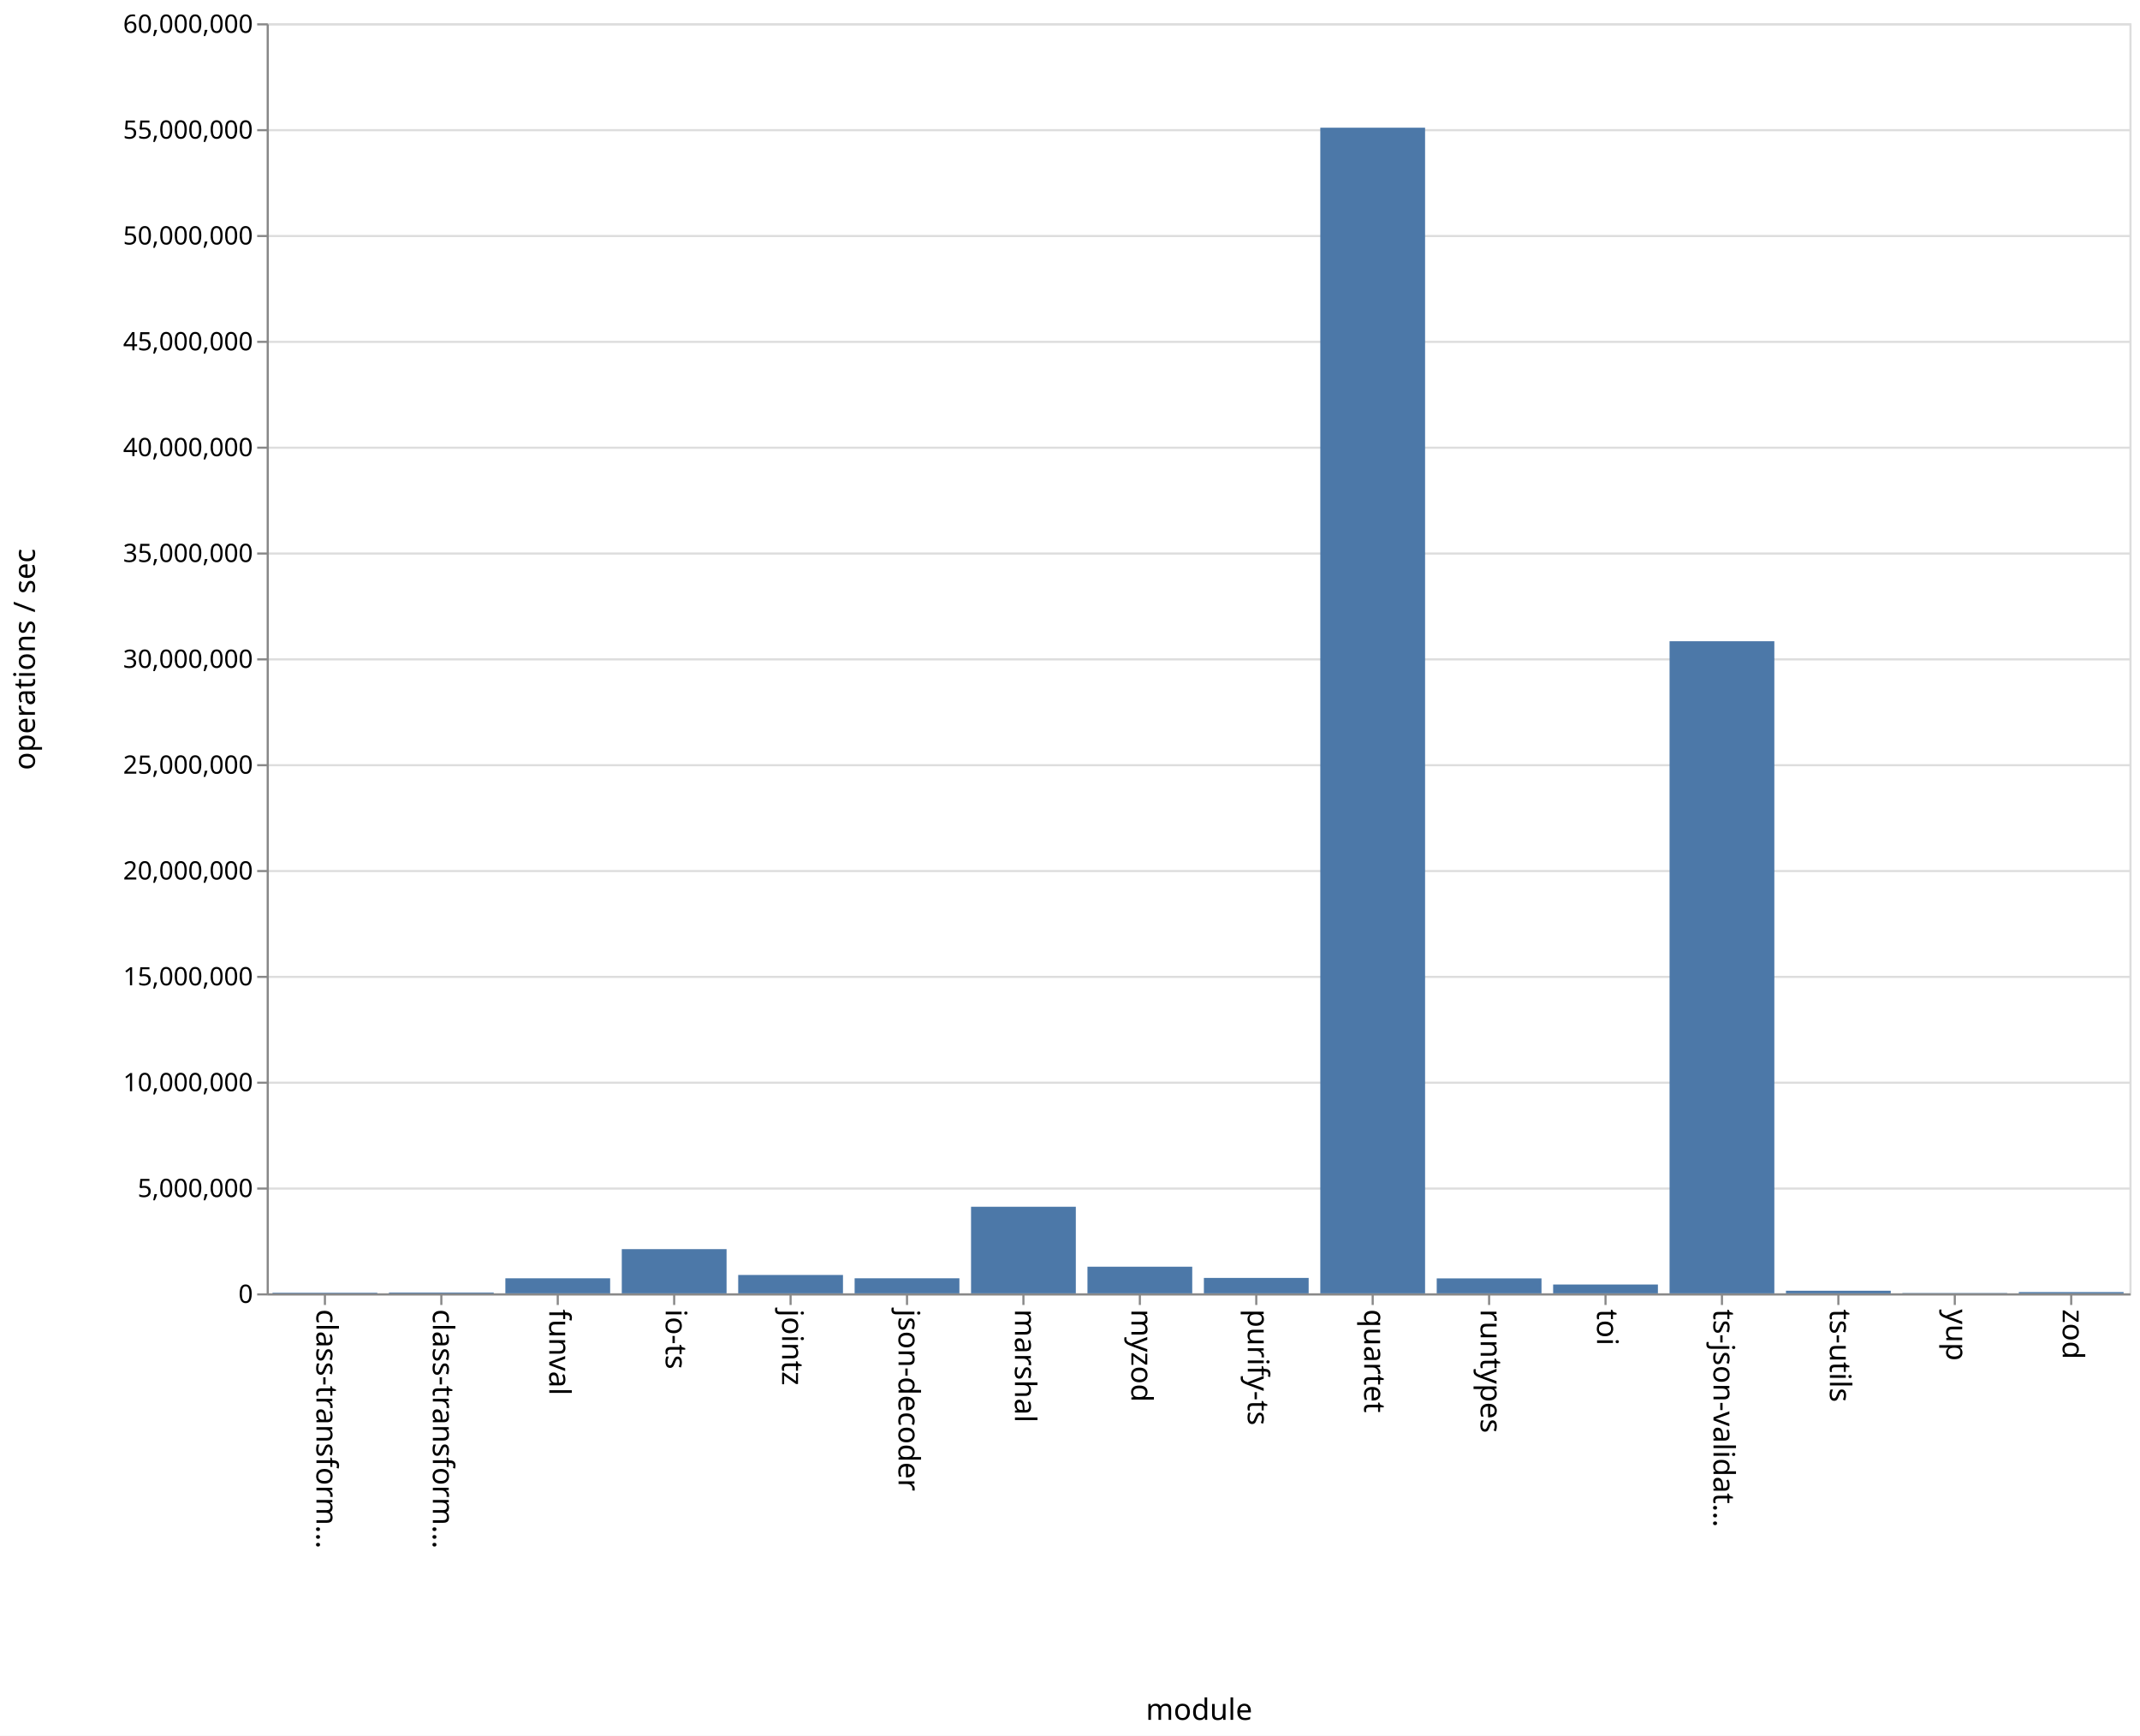
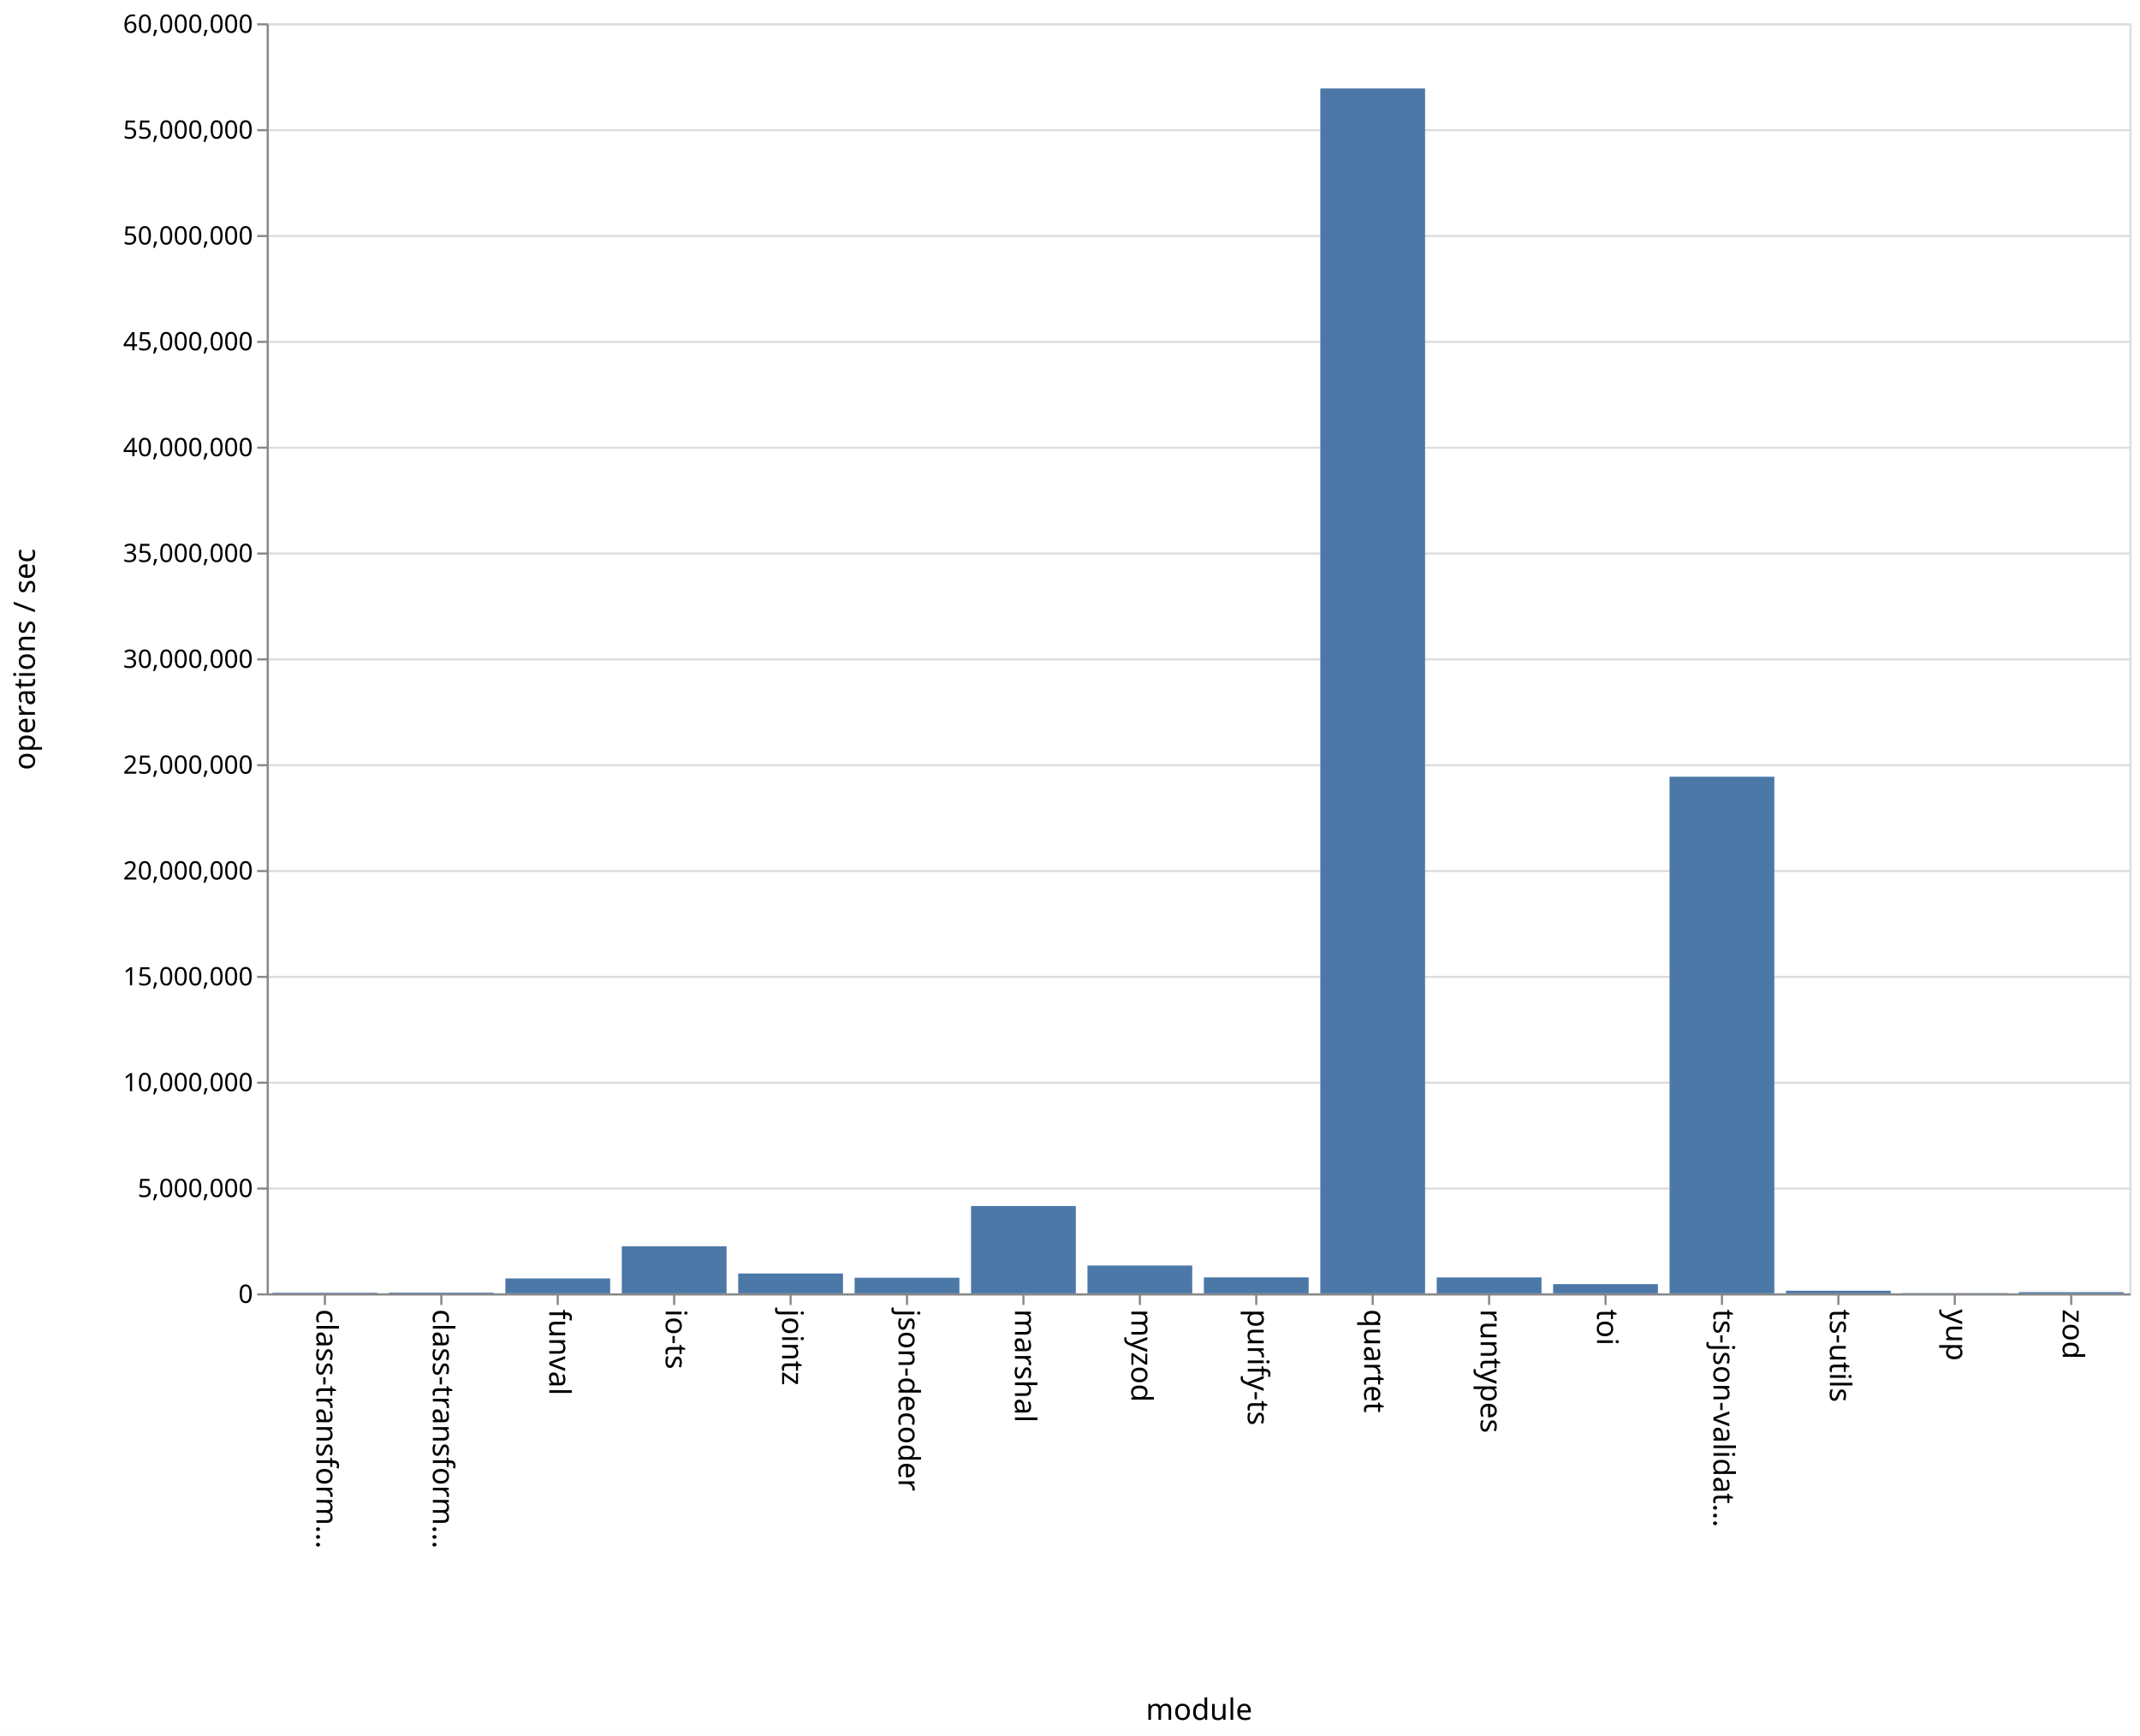
<svg xmlns="http://www.w3.org/2000/svg" class="marks" width="1011" height="820">
  <path fill="#fff" d="M0 0h1011v820H0z" />
  <g class="mark-group role-frame root" aria-roledescription="group mark container">
    <path class="background" aria-hidden="true" d="M126.5 11.5h880v600h-880z" fill="none" stroke="#ddd" />
    <g class="mark-group role-axis" aria-roledescription="axis" aria-label="Y-axis for a linear scale with values from 0 to 60,000,000">
      <path class="background" aria-hidden="true" d="M126.5 11.5z" pointer-events="none" fill="none" />
      <g class="mark-rule role-axis-grid" pointer-events="none" fill="none" stroke="#ddd">
        <path d="M126.5 611.5h880M126.5 561.5h880M126.5 511.5h880M126.5 461.5h880M126.5 411.5h880M126.5 361.5h880M126.5 311.5h880M126.5 261.5h880M126.5 211.5h880M126.5 161.5h880M126.5 111.5h880M126.5 61.5h880M126.5 11.5h880" />
      </g>
    </g>
    <g class="mark-group role-axis" aria-roledescription="axis" aria-label="X-axis titled 'module' for a discrete scale with 16 values: class-transformer-validator-async, class-transformer-validator-sync, funval, io-ts, jointz, ending with zod">
      <path class="background" aria-hidden="true" d="M126.5 611.5z" pointer-events="none" fill="none" />
      <g class="mark-rule role-axis-tick" pointer-events="none" fill="none" stroke="#888">
        <path d="M153.5 611.5v5M208.5 611.5v5M263.5 611.5v5M318.5 611.5v5M373.5 611.5v5M428.5 611.5v5M483.5 611.5v5M538.5 611.5v5M593.5 611.5v5M648.5 611.5v5M703.5 611.5v5M758.5 611.5v5M813.5 611.5v5M868.5 611.5v5M923.5 611.5v5M978.5 611.5v5" />
      </g>
      <g class="mark-text role-axis-label" pointer-events="none" font-family="sans-serif" font-size="14">
        <text transform="rotate(90 -234.5 384)">
                    class-transform…
                </text>
        <text transform="rotate(90 -207 411.5)">
                    class-transform…
                </text>
        <text transform="rotate(90 -179.5 439)">
                    funval
                </text>
        <text transform="rotate(90 -152 466.5)">
                    io-ts
                </text>
        <text transform="rotate(90 -124.5 494)">
                    jointz
                </text>
        <text transform="rotate(90 -97 521.5)">
                    json-decoder
                </text>
        <text transform="rotate(90 -69.5 549)">
                    marshal
                </text>
        <text transform="rotate(90 -42 576.5)">
                    myzod
                </text>
        <text transform="rotate(90 -14.5 604)">
                    purify-ts
                </text>
        <text transform="rotate(90 13 631.5)">
                    quartet
                </text>
        <text transform="rotate(90 40.5 659)">
                    runtypes
                </text>
        <text transform="rotate(90 68 686.5)">
                    toi
                </text>
        <text transform="rotate(90 95.5 714)">
                    ts-json-validat…
                </text>
        <text transform="rotate(90 123 741.5)">
                    ts-utils
                </text>
        <text transform="rotate(90 150.5 769)">
                    yup
                </text>
        <text transform="rotate(90 178 796.5)">
                    zod
                </text>
      </g>
      <path fill="none" stroke="#888" d="M126.5 611.5h880" pointer-events="none" />
      <text text-anchor="middle" transform="translate(566.5 812.5)" font-family="sans-serif" font-size="14" font-weight="400" pointer-events="none">
                module
            </text>
    </g>
    <g class="mark-group role-axis" aria-roledescription="axis" aria-label="Y-axis titled 'operations / sec' for a linear scale with values from 0 to 60,000,000">
      <path class="background" aria-hidden="true" d="M126.5 11.5z" pointer-events="none" fill="none" />
      <g class="mark-rule role-axis-tick" pointer-events="none" fill="none" stroke="#888">
        <path d="M126.5 611.5h-5M126.5 561.5h-5M126.5 511.5h-5M126.5 461.5h-5M126.5 411.5h-5M126.5 361.5h-5M126.5 311.5h-5M126.5 261.5h-5M126.5 211.5h-5M126.5 161.5h-5M126.5 111.5h-5M126.5 61.5h-5M126.5 11.5h-5" />
      </g>
      <g class="mark-text role-axis-label" pointer-events="none" text-anchor="end" font-family="sans-serif" font-size="12">
        <text transform="translate(119.5 615.5)">
                    0
                </text>
        <text transform="translate(119.5 565.5)">
                    5,000,000
                </text>
        <text transform="translate(119.5 515.5)">
                    10,000,000
                </text>
        <text transform="translate(119.5 465.5)">
                    15,000,000
                </text>
        <text transform="translate(119.5 415.5)">
                    20,000,000
                </text>
        <text transform="translate(119.5 365.5)">
                    25,000,000
                </text>
        <text transform="translate(119.5 315.5)">
                    30,000,000
                </text>
        <text transform="translate(119.5 265.5)">
                    35,000,000
                </text>
        <text transform="translate(119.5 215.5)">
                    40,000,000
                </text>
        <text transform="translate(119.5 165.5)">
                    45,000,000
                </text>
        <text transform="translate(119.5 115.5)">
                    50,000,000
                </text>
        <text transform="translate(119.5 65.5)">
                    55,000,000
                </text>
        <text transform="translate(119.5 15.5)">
                    60,000,000
                </text>
      </g>
      <path fill="none" stroke="#888" d="M126.5 611.5v-600" pointer-events="none" />
      <text text-anchor="middle" transform="rotate(-90 164 147.5)" font-family="sans-serif" font-size="14" font-weight="400" pointer-events="none">
                operations / sec
            </text>
    </g>
    <g class="mark-rect role-mark marks" aria-roledescription="rect mark container" fill="#4c78a8">
-       <path d="M128.75 610.71h49.5v.29h-49.5zM183.75 610.607h49.5V611h-49.5zM238.75 603.895h49.5V611h-49.5zM293.75 590.117h49.5V611h-49.5zM348.75 602.322h49.5V611h-49.5zM403.75 603.89h49.5V611h-49.5zM458.75 570.098h49.5V611h-49.5zM513.75 598.42h49.5V611h-49.5zM568.75 603.717h49.5V611h-49.5zM623.75 60.33h49.5V611h-49.5zM678.75 603.94h49.5V611h-49.5zM733.75 606.83h49.5V611h-49.5zM788.75 302.933h49.5V611h-49.5zM843.75 609.769h49.5V611h-49.5zM898.75 610.846h49.5V611h-49.5zM953.75 610.396h49.5V611h-49.5z" />
+       <path d="M128.75 610.71h49.5v.29h-49.5zM183.75 610.661h49.5V611h-49.5zM238.75 603.964h49.5V611h-49.5zM293.75 588.79h49.5V611h-49.5zM348.75 601.616h49.5V611h-49.5zM403.75 603.63h49.5V611h-49.5zM458.75 569.747h49.5V611h-49.5zM513.75 597.852h49.5V611h-49.5zM568.75 603.464h49.5V611h-49.5zM623.75 41.785h49.5V611h-49.5zM678.75 603.48h49.5V611h-49.5zM733.75 606.66h49.5V611h-49.5zM788.75 366.945h49.5V611h-49.5zM843.75 609.77h49.5V611h-49.5zM898.75 610.873h49.5V611h-49.5zM953.75 610.435h49.5V611h-49.5z" />
    </g>
  </g>
</svg>
